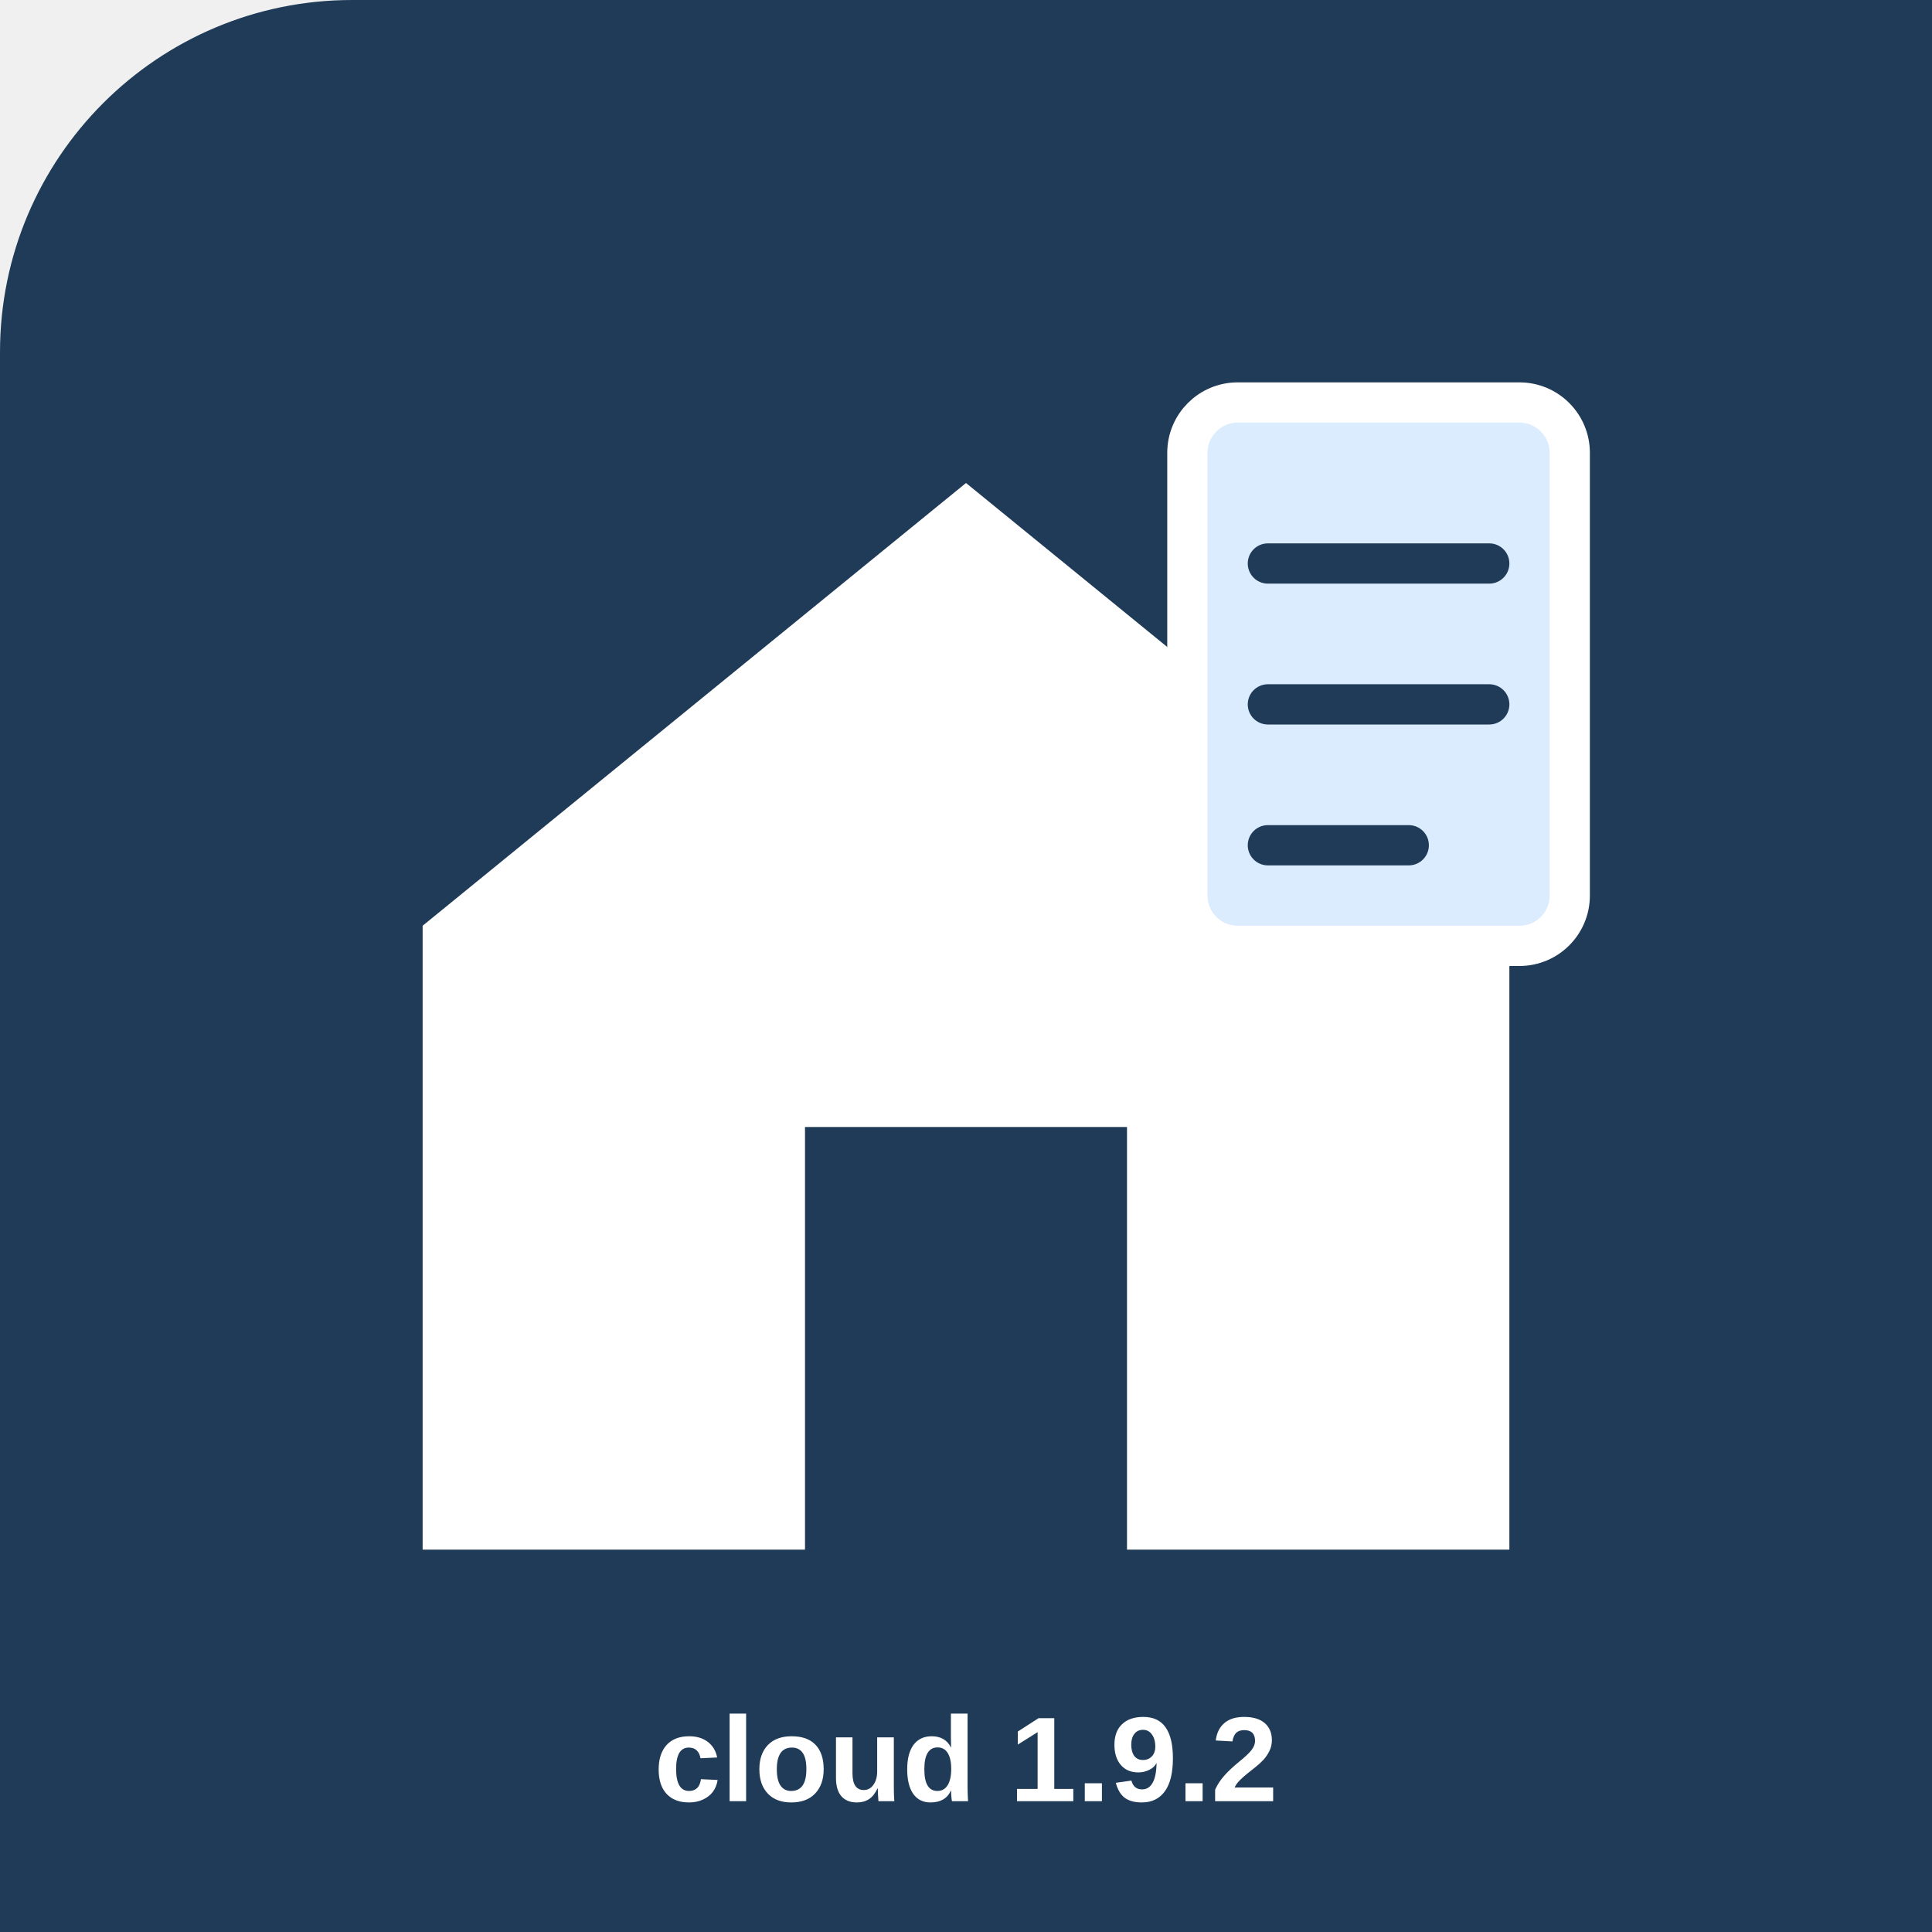
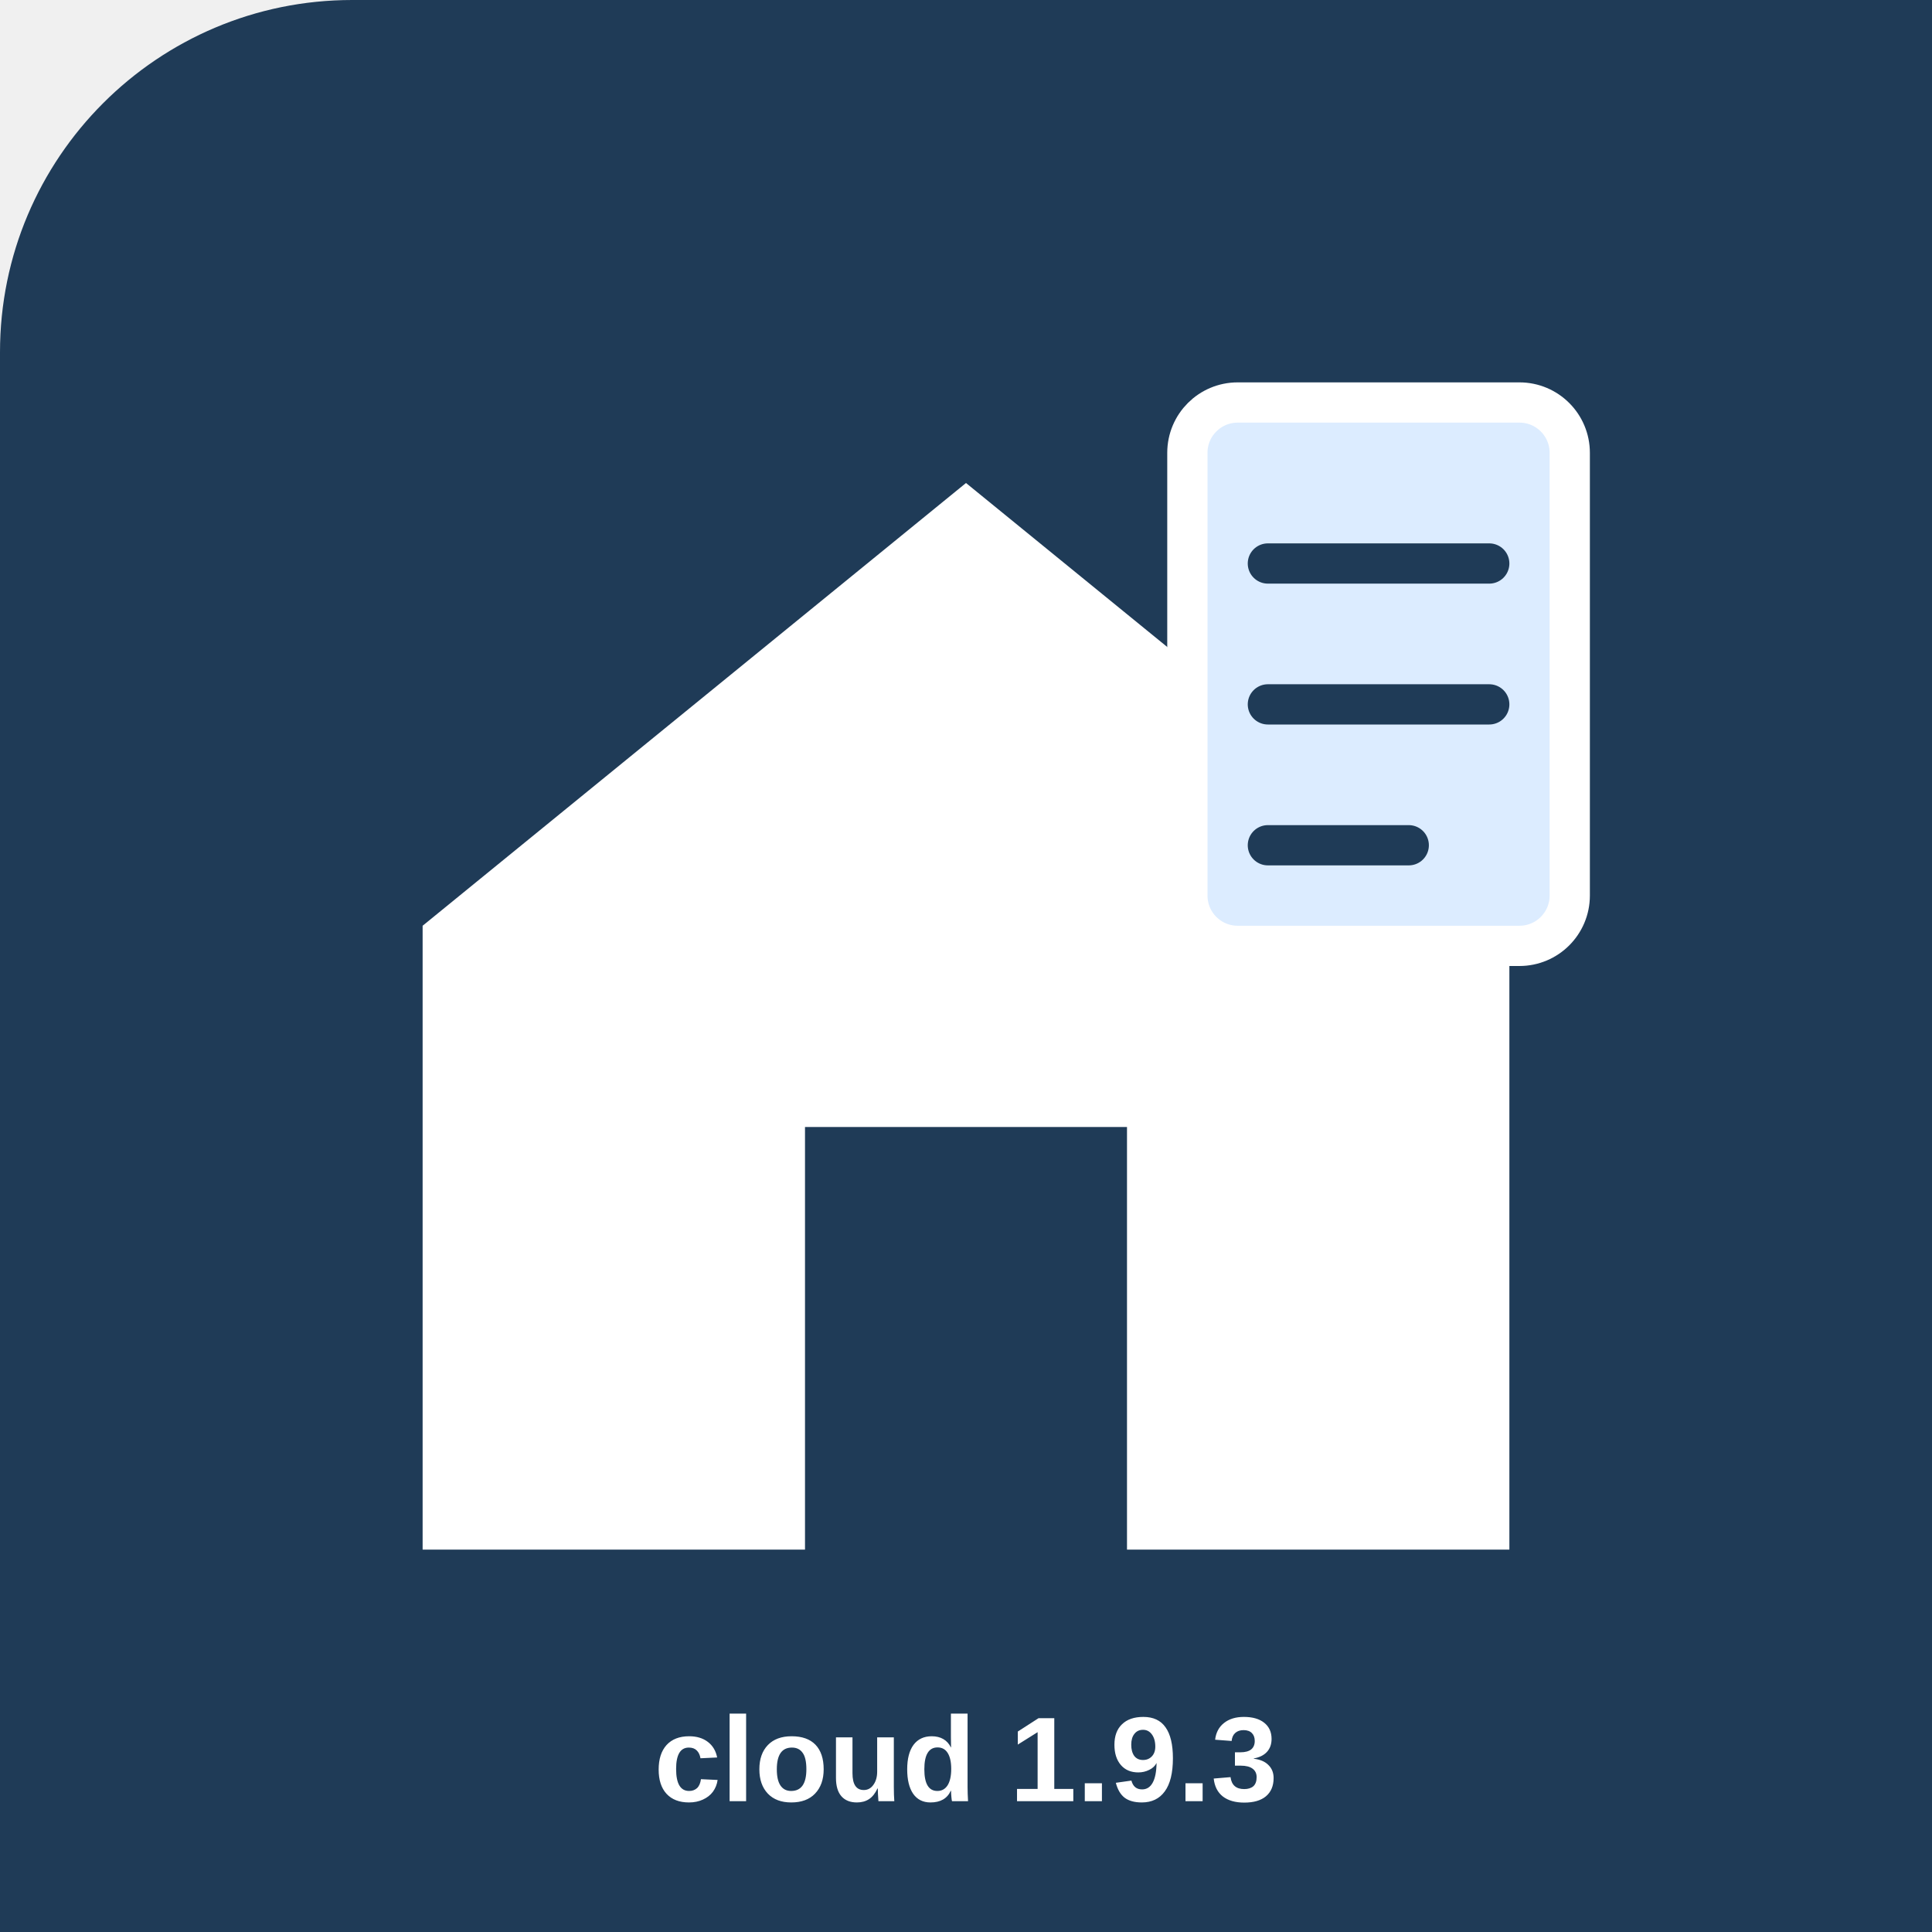
<svg xmlns="http://www.w3.org/2000/svg" width="512" height="512" viewBox="0 0 192 192">
  <rect width="512" height="512" rx="35" fill="#1f3b57" />
  <path d="M42 92 L96 48 L150 92 V154 H112 V112 H80 V154 H42 Z" fill="white" />
  <rect x="118" y="40" width="38" height="54" rx="5" fill="#dcecff" stroke="#fff" stroke-width="4" />
  <path d="M126 56h22M126 70h22M126 84h14" stroke="#1f3b57" stroke-width="4" stroke-linecap="round" />
-   <text x="96" y="179" font-family="Arial" font-size="12" font-weight="bold" text-anchor="middle" fill="white">cloud 1.9.2</text>
+   <text x="96" y="179" font-family="Arial" font-size="12" font-weight="bold" text-anchor="middle" fill="white">cloud 1.9.3</text>
</svg>
